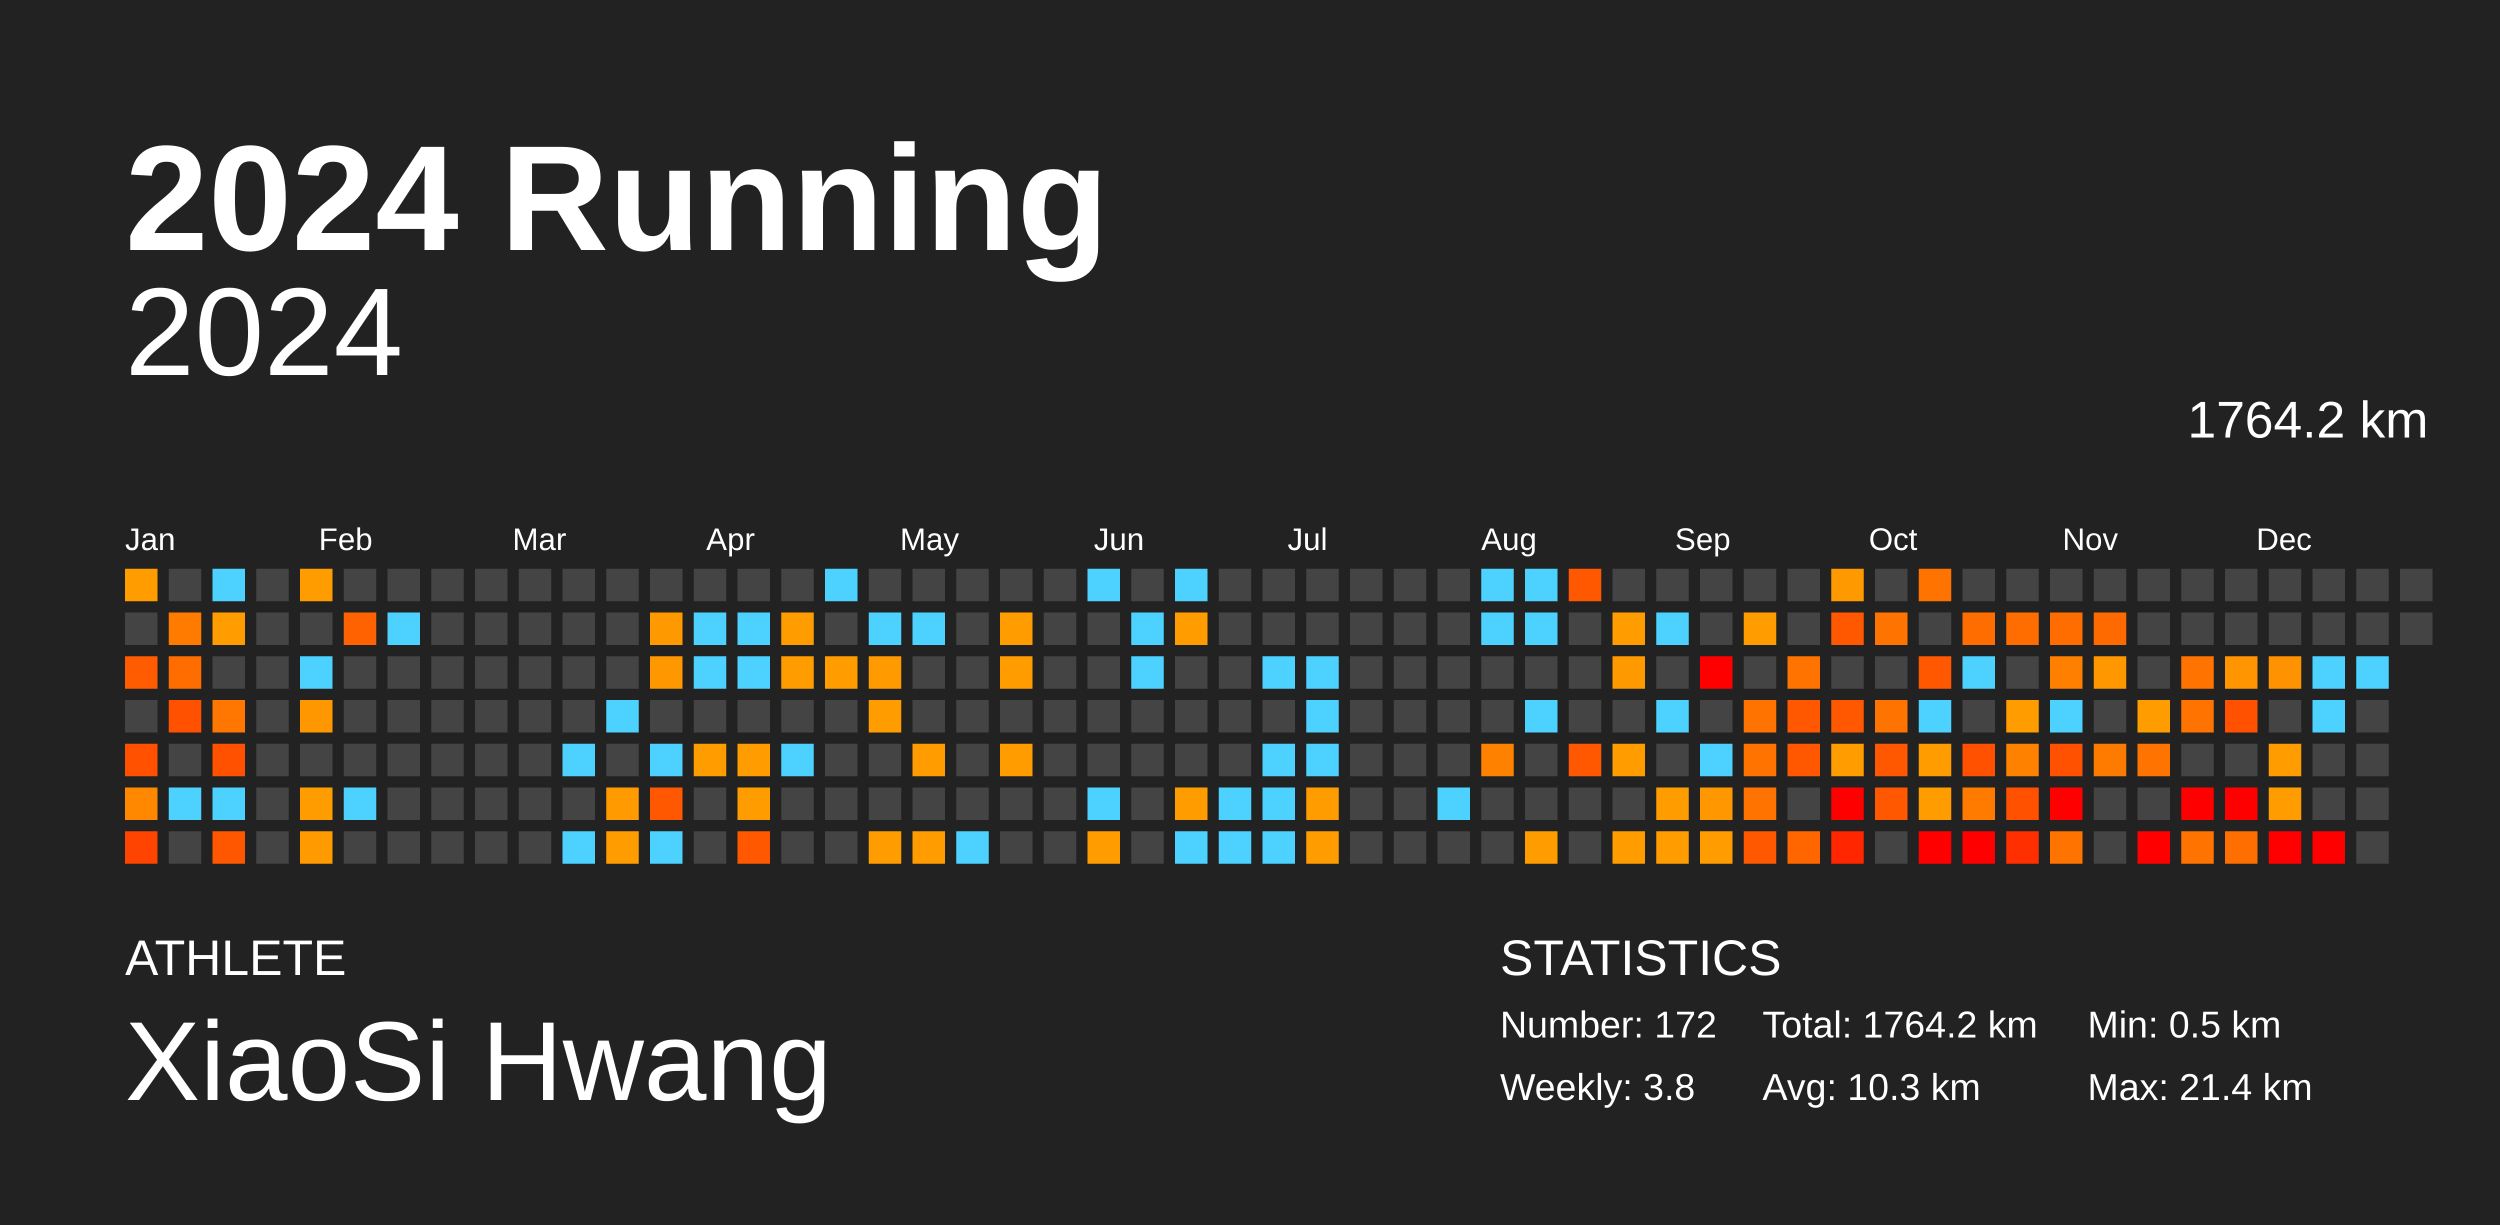
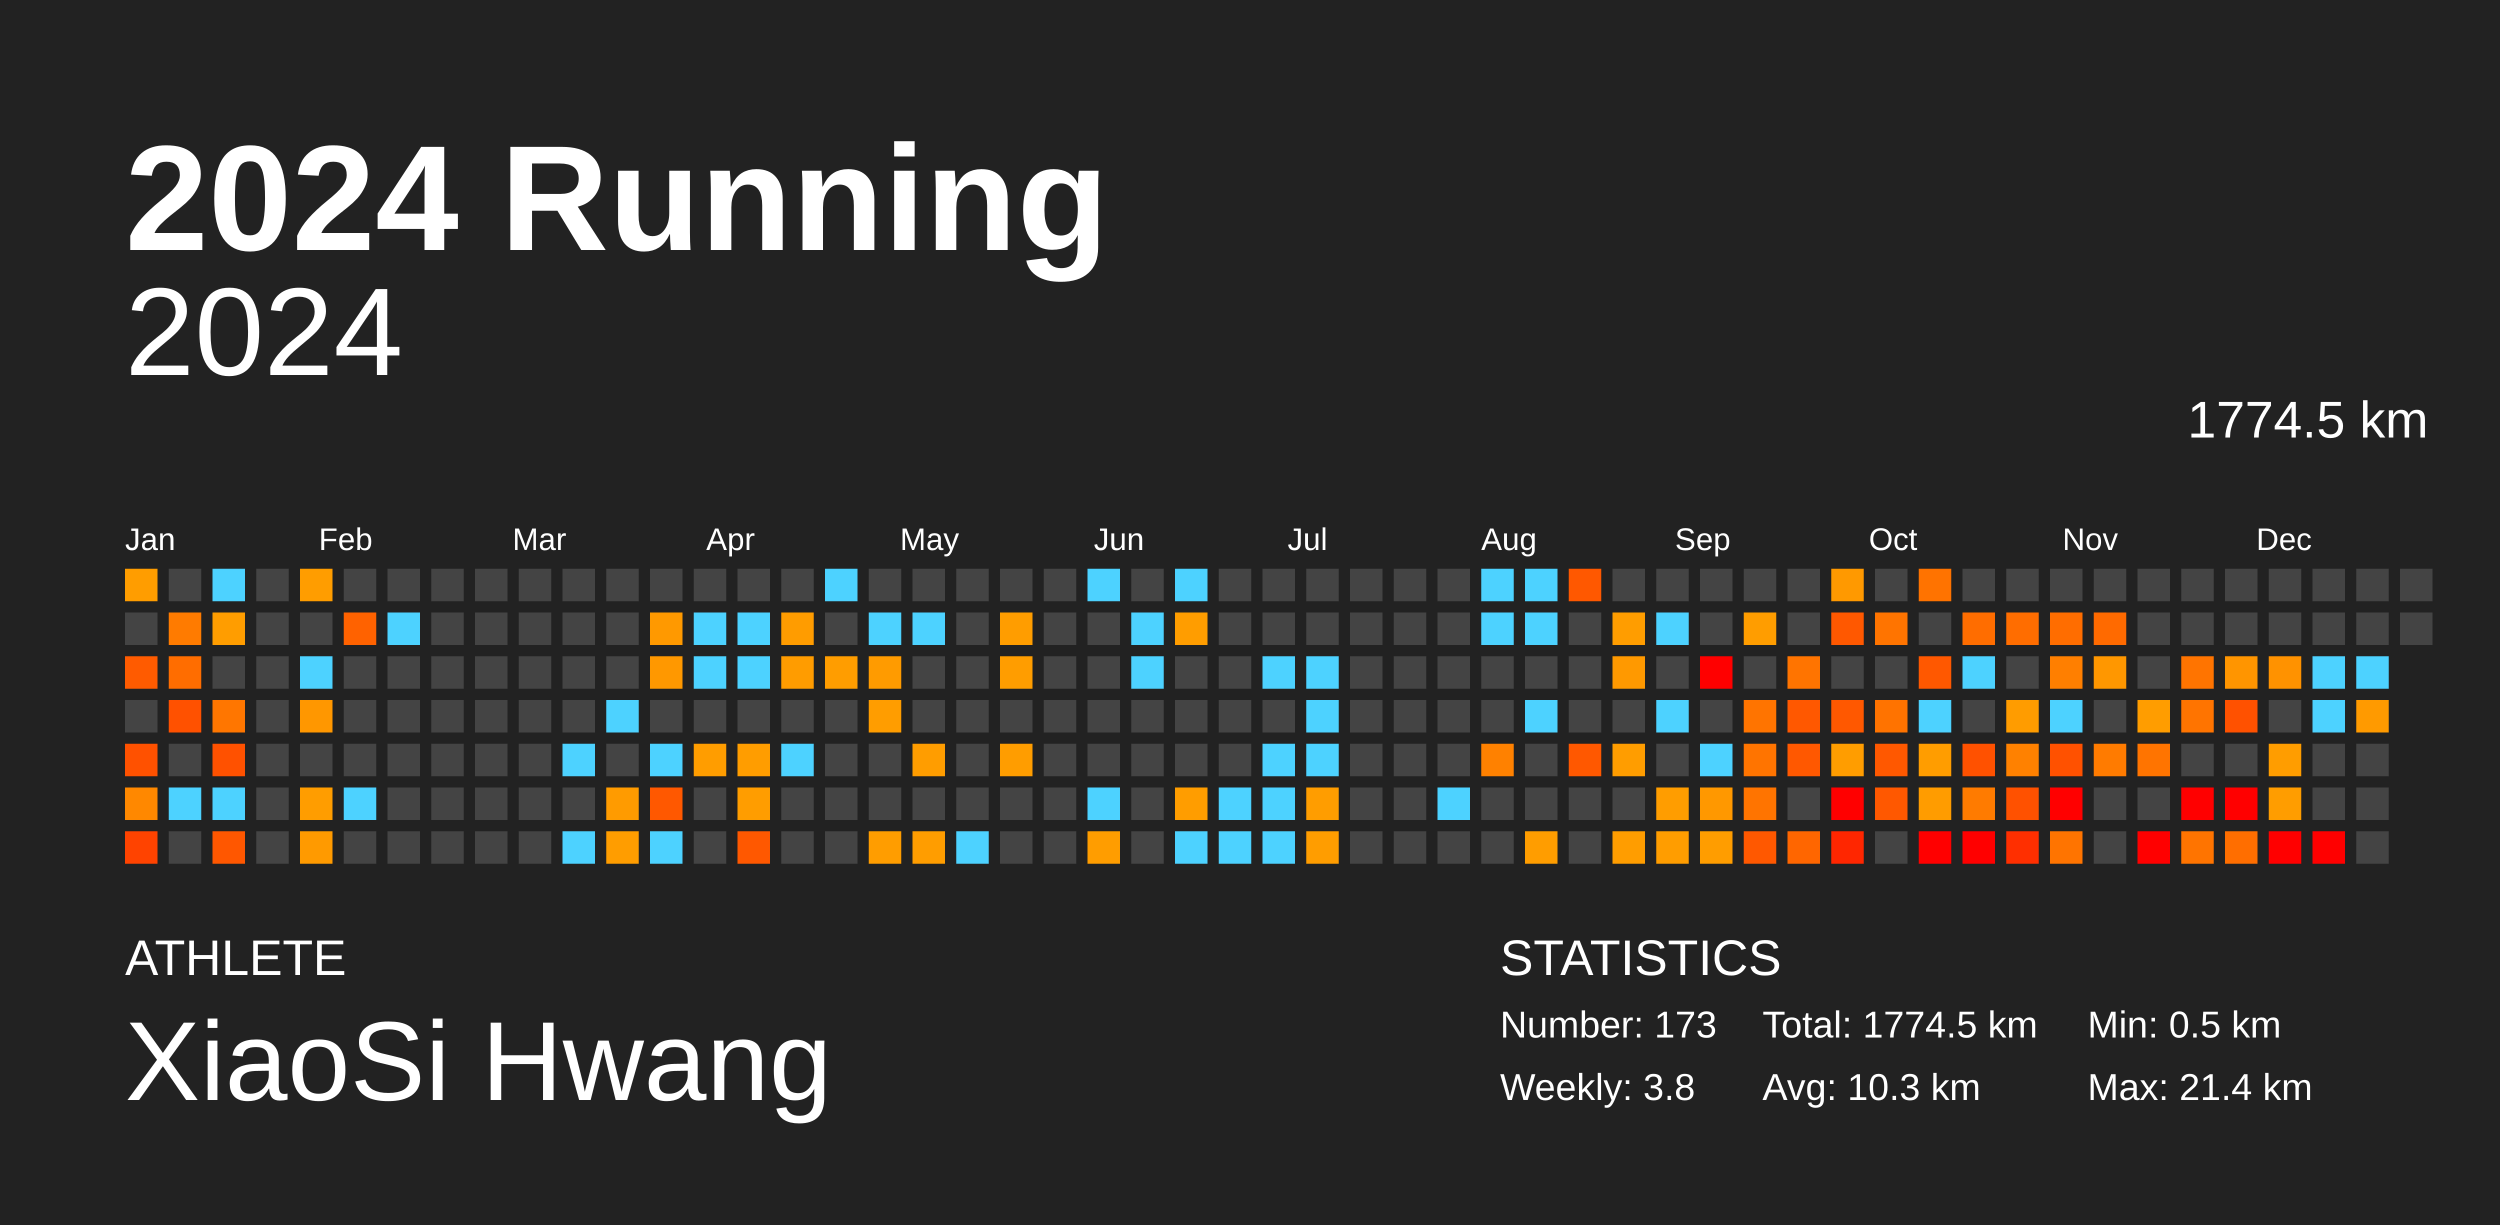
<svg xmlns="http://www.w3.org/2000/svg" baseProfile="full" height="98mm" version="1.1" viewBox="0,0,200,98" width="200mm">
  <defs />
  <rect fill="#222222" height="98" width="200" x="0" y="0" />
  <text fill="#FFFFFF" style="font-size:12px; font-family:Arial; font-weight:bold;" x="10" y="20">2024 Running</text>
  <text fill="#FFFFFF" style="font-size:4px; font-family:Arial" x="10" y="78">ATHLETE</text>
  <text fill="#FFFFFF" style="font-size:9px; font-family:Arial" x="10" y="88">XiaoSi Hwang</text>
  <text fill="#FFFFFF" style="font-size:4px; font-family:Arial" x="120" y="78">STATISTICS</text>
-   <text fill="#FFFFFF" style="font-size:3px; font-family:Arial" x="120" y="83">Number: 172</text>
+   <text fill="#FFFFFF" style="font-size:3px; font-family:Arial" x="120" y="83">Number: 173</text>
  <text fill="#FFFFFF" style="font-size:3px; font-family:Arial" x="120" y="88">Weekly: 3.8</text>
-   <text fill="#FFFFFF" style="font-size:3px; font-family:Arial" x="141" y="83">Total: 1764.2 km</text>
+   <text fill="#FFFFFF" style="font-size:3px; font-family:Arial" x="141" y="83">Total: 1774.5 km</text>
  <text fill="#FFFFFF" style="font-size:3px; font-family:Arial" x="141" y="88">Avg: 10.3 km</text>
  <text fill="#FFFFFF" style="font-size:3px; font-family:Arial" x="167" y="83">Min: 0.5 km</text>
  <text fill="#FFFFFF" style="font-size:3px; font-family:Arial" x="167" y="88">Max: 21.4 km</text>
  <text alignment-baseline="hanging" fill="#FFFFFF" style="font-size:10.0px; font-family:Arial;" x="10" y="30">2024</text>
-   <text alignment-baseline="hanging" fill="#FFFFFF" style="font-size:4.125px; font-family:Arial;" x="175" y="35">1764.2 km</text>
+   <text alignment-baseline="hanging" fill="#FFFFFF" style="font-size:4.125px; font-family:Arial;" x="175" y="35">1774.5 km</text>
  <text fill="#FFFFFF" style="font-size:2.5px; font-family:Arial" x="10.0" y="44">Jan</text>
  <text fill="#FFFFFF" style="font-size:2.5px; font-family:Arial" x="25.5" y="44">Feb</text>
  <text fill="#FFFFFF" style="font-size:2.5px; font-family:Arial" x="41.0" y="44">Mar</text>
  <text fill="#FFFFFF" style="font-size:2.5px; font-family:Arial" x="56.5" y="44">Apr</text>
  <text fill="#FFFFFF" style="font-size:2.5px; font-family:Arial" x="72.0" y="44">May</text>
  <text fill="#FFFFFF" style="font-size:2.5px; font-family:Arial" x="87.5" y="44">Jun</text>
  <text fill="#FFFFFF" style="font-size:2.5px; font-family:Arial" x="103.0" y="44">Jul</text>
  <text fill="#FFFFFF" style="font-size:2.5px; font-family:Arial" x="118.5" y="44">Aug</text>
  <text fill="#FFFFFF" style="font-size:2.5px; font-family:Arial" x="134.0" y="44">Sep</text>
  <text fill="#FFFFFF" style="font-size:2.5px; font-family:Arial" x="149.5" y="44">Oct</text>
  <text fill="#FFFFFF" style="font-size:2.5px; font-family:Arial" x="165.0" y="44">Nov</text>
  <text fill="#FFFFFF" style="font-size:2.5px; font-family:Arial" x="180.5" y="44">Dec</text>
  <rect fill="#ff9d00" height="2.6" width="2.6" x="10.0" y="45.5" />
  <rect fill="#444444" height="2.6" width="2.6" x="10.0" y="49.0" />
  <rect fill="#ff5b00" height="2.6" width="2.6" x="10.0" y="52.5" />
  <rect fill="#444444" height="2.6" width="2.6" x="10.0" y="56.0" />
  <rect fill="#ff5100" height="2.6" width="2.6" x="10.0" y="59.5" />
  <rect fill="#ff8800" height="2.6" width="2.6" x="10.0" y="63.0" />
  <rect fill="#ff4300" height="2.6" width="2.6" x="10.0" y="66.5" />
  <rect fill="#444444" height="2.6" width="2.6" x="13.5" y="45.5" />
  <rect fill="#ff7b00" height="2.6" width="2.6" x="13.5" y="49.0" />
  <rect fill="#ff6d00" height="2.6" width="2.6" x="13.5" y="52.5" />
  <rect fill="#ff5100" height="2.6" width="2.6" x="13.5" y="56.0" />
  <rect fill="#444444" height="2.6" width="2.6" x="13.5" y="59.5" />
  <rect fill="#4dd2ff" height="2.6" width="2.6" x="13.5" y="63.0" />
  <rect fill="#444444" height="2.6" width="2.6" x="13.5" y="66.5" />
  <rect fill="#4dd2ff" height="2.6" width="2.6" x="17.0" y="45.5" />
  <rect fill="#ff9d00" height="2.6" width="2.6" x="17.0" y="49.0" />
  <rect fill="#444444" height="2.6" width="2.6" x="17.0" y="52.5" />
  <rect fill="#ff7600" height="2.6" width="2.6" x="17.0" y="56.0" />
  <rect fill="#ff5100" height="2.6" width="2.6" x="17.0" y="59.5" />
  <rect fill="#4dd2ff" height="2.6" width="2.6" x="17.0" y="63.0" />
  <rect fill="#ff5700" height="2.6" width="2.6" x="17.0" y="66.5" />
  <rect fill="#444444" height="2.6" width="2.6" x="20.5" y="45.5" />
  <rect fill="#444444" height="2.6" width="2.6" x="20.5" y="49.0" />
  <rect fill="#444444" height="2.6" width="2.6" x="20.5" y="52.5" />
  <rect fill="#444444" height="2.6" width="2.6" x="20.5" y="56.0" />
  <rect fill="#444444" height="2.6" width="2.6" x="20.5" y="59.5" />
  <rect fill="#444444" height="2.6" width="2.6" x="20.5" y="63.0" />
  <rect fill="#444444" height="2.6" width="2.6" x="20.5" y="66.5" />
  <rect fill="#ff9d00" height="2.6" width="2.6" x="24.0" y="45.5" />
  <rect fill="#444444" height="2.6" width="2.6" x="24.0" y="49.0" />
  <rect fill="#4dd2ff" height="2.6" width="2.6" x="24.0" y="52.5" />
  <rect fill="#ff9700" height="2.6" width="2.6" x="24.0" y="56.0" />
  <rect fill="#444444" height="2.6" width="2.6" x="24.0" y="59.5" />
  <rect fill="#ff9d00" height="2.6" width="2.6" x="24.0" y="63.0" />
  <rect fill="#ff9a00" height="2.6" width="2.6" x="24.0" y="66.5" />
  <rect fill="#444444" height="2.6" width="2.6" x="27.5" y="45.5" />
  <rect fill="#ff6200" height="2.6" width="2.6" x="27.5" y="49.0" />
  <rect fill="#444444" height="2.6" width="2.6" x="27.5" y="52.5" />
  <rect fill="#444444" height="2.6" width="2.6" x="27.5" y="56.0" />
  <rect fill="#444444" height="2.6" width="2.6" x="27.5" y="59.5" />
  <rect fill="#4dd2ff" height="2.6" width="2.6" x="27.5" y="63.0" />
  <rect fill="#444444" height="2.6" width="2.6" x="27.5" y="66.5" />
  <rect fill="#444444" height="2.6" width="2.6" x="31.0" y="45.5" />
  <rect fill="#4dd2ff" height="2.6" width="2.6" x="31.0" y="49.0" />
  <rect fill="#444444" height="2.6" width="2.6" x="31.0" y="52.5" />
  <rect fill="#444444" height="2.6" width="2.6" x="31.0" y="56.0" />
  <rect fill="#444444" height="2.6" width="2.6" x="31.0" y="59.5" />
  <rect fill="#444444" height="2.6" width="2.6" x="31.0" y="63.0" />
  <rect fill="#444444" height="2.6" width="2.6" x="31.0" y="66.5" />
  <rect fill="#444444" height="2.6" width="2.6" x="34.5" y="45.5" />
  <rect fill="#444444" height="2.6" width="2.6" x="34.5" y="49.0" />
  <rect fill="#444444" height="2.6" width="2.6" x="34.5" y="52.5" />
  <rect fill="#444444" height="2.6" width="2.6" x="34.5" y="56.0" />
  <rect fill="#444444" height="2.6" width="2.6" x="34.5" y="59.5" />
  <rect fill="#444444" height="2.6" width="2.6" x="34.5" y="63.0" />
  <rect fill="#444444" height="2.6" width="2.6" x="34.5" y="66.5" />
  <rect fill="#444444" height="2.6" width="2.6" x="38.0" y="45.5" />
  <rect fill="#444444" height="2.6" width="2.6" x="38.0" y="49.0" />
  <rect fill="#444444" height="2.6" width="2.6" x="38.0" y="52.5" />
  <rect fill="#444444" height="2.6" width="2.6" x="38.0" y="56.0" />
  <rect fill="#444444" height="2.6" width="2.6" x="38.0" y="59.5" />
  <rect fill="#444444" height="2.6" width="2.6" x="38.0" y="63.0" />
  <rect fill="#444444" height="2.6" width="2.6" x="38.0" y="66.5" />
  <rect fill="#444444" height="2.6" width="2.6" x="41.5" y="45.5" />
  <rect fill="#444444" height="2.6" width="2.6" x="41.5" y="49.0" />
  <rect fill="#444444" height="2.6" width="2.6" x="41.5" y="52.5" />
  <rect fill="#444444" height="2.6" width="2.6" x="41.5" y="56.0" />
  <rect fill="#444444" height="2.6" width="2.6" x="41.5" y="59.5" />
  <rect fill="#444444" height="2.6" width="2.6" x="41.5" y="63.0" />
  <rect fill="#444444" height="2.6" width="2.6" x="41.5" y="66.5" />
  <rect fill="#444444" height="2.6" width="2.6" x="45.0" y="45.5" />
  <rect fill="#444444" height="2.6" width="2.6" x="45.0" y="49.0" />
  <rect fill="#444444" height="2.6" width="2.6" x="45.0" y="52.5" />
  <rect fill="#444444" height="2.6" width="2.6" x="45.0" y="56.0" />
  <rect fill="#4dd2ff" height="2.6" width="2.6" x="45.0" y="59.5" />
  <rect fill="#444444" height="2.6" width="2.6" x="45.0" y="63.0" />
  <rect fill="#4dd2ff" height="2.6" width="2.6" x="45.0" y="66.5" />
  <rect fill="#444444" height="2.6" width="2.6" x="48.5" y="45.5" />
  <rect fill="#444444" height="2.6" width="2.6" x="48.5" y="49.0" />
  <rect fill="#444444" height="2.6" width="2.6" x="48.5" y="52.5" />
  <rect fill="#4dd2ff" height="2.6" width="2.6" x="48.5" y="56.0" />
  <rect fill="#444444" height="2.6" width="2.6" x="48.5" y="59.5" />
  <rect fill="#ff9b00" height="2.6" width="2.6" x="48.5" y="63.0" />
  <rect fill="#ff9d00" height="2.6" width="2.6" x="48.5" y="66.5" />
  <rect fill="#444444" height="2.6" width="2.6" x="52.0" y="45.5" />
  <rect fill="#ff9900" height="2.6" width="2.6" x="52.0" y="49.0" />
  <rect fill="#ff9800" height="2.6" width="2.6" x="52.0" y="52.5" />
  <rect fill="#444444" height="2.6" width="2.6" x="52.0" y="56.0" />
  <rect fill="#4dd2ff" height="2.6" width="2.6" x="52.0" y="59.5" />
  <rect fill="#ff5800" height="2.6" width="2.6" x="52.0" y="63.0" />
  <rect fill="#4dd2ff" height="2.6" width="2.6" x="52.0" y="66.5" />
  <rect fill="#444444" height="2.6" width="2.6" x="55.5" y="45.5" />
  <rect fill="#4dd2ff" height="2.6" width="2.6" x="55.5" y="49.0" />
  <rect fill="#4dd2ff" height="2.6" width="2.6" x="55.5" y="52.5" />
  <rect fill="#444444" height="2.6" width="2.6" x="55.5" y="56.0" />
  <rect fill="#ff9d00" height="2.6" width="2.6" x="55.5" y="59.5" />
  <rect fill="#444444" height="2.6" width="2.6" x="55.5" y="63.0" />
  <rect fill="#444444" height="2.6" width="2.6" x="55.5" y="66.5" />
  <rect fill="#444444" height="2.6" width="2.6" x="59.0" y="45.5" />
  <rect fill="#4dd2ff" height="2.6" width="2.6" x="59.0" y="49.0" />
  <rect fill="#4dd2ff" height="2.6" width="2.6" x="59.0" y="52.5" />
  <rect fill="#444444" height="2.6" width="2.6" x="59.0" y="56.0" />
  <rect fill="#ff9d00" height="2.6" width="2.6" x="59.0" y="59.5" />
  <rect fill="#ff9d00" height="2.6" width="2.6" x="59.0" y="63.0" />
  <rect fill="#ff5800" height="2.6" width="2.6" x="59.0" y="66.5" />
  <rect fill="#444444" height="2.6" width="2.6" x="62.5" y="45.5" />
  <rect fill="#ff9c00" height="2.6" width="2.6" x="62.5" y="49.0" />
  <rect fill="#ff9c00" height="2.6" width="2.6" x="62.5" y="52.5" />
  <rect fill="#444444" height="2.6" width="2.6" x="62.5" y="56.0" />
  <rect fill="#4dd2ff" height="2.6" width="2.6" x="62.5" y="59.5" />
  <rect fill="#444444" height="2.6" width="2.6" x="62.5" y="63.0" />
  <rect fill="#444444" height="2.6" width="2.6" x="62.5" y="66.5" />
  <rect fill="#4dd2ff" height="2.6" width="2.6" x="66.0" y="45.5" />
  <rect fill="#444444" height="2.6" width="2.6" x="66.0" y="49.0" />
  <rect fill="#ff9d00" height="2.6" width="2.6" x="66.0" y="52.5" />
  <rect fill="#444444" height="2.6" width="2.6" x="66.0" y="56.0" />
  <rect fill="#444444" height="2.6" width="2.6" x="66.0" y="59.5" />
  <rect fill="#444444" height="2.6" width="2.6" x="66.0" y="63.0" />
  <rect fill="#444444" height="2.6" width="2.6" x="66.0" y="66.5" />
  <rect fill="#444444" height="2.6" width="2.6" x="69.5" y="45.5" />
  <rect fill="#4dd2ff" height="2.6" width="2.6" x="69.5" y="49.0" />
  <rect fill="#ff9b00" height="2.6" width="2.6" x="69.5" y="52.5" />
  <rect fill="#ff9d00" height="2.6" width="2.6" x="69.5" y="56.0" />
  <rect fill="#444444" height="2.6" width="2.6" x="69.5" y="59.5" />
  <rect fill="#444444" height="2.6" width="2.6" x="69.5" y="63.0" />
  <rect fill="#ff9d00" height="2.6" width="2.6" x="69.5" y="66.5" />
  <rect fill="#444444" height="2.6" width="2.6" x="73.0" y="45.5" />
  <rect fill="#4dd2ff" height="2.6" width="2.6" x="73.0" y="49.0" />
  <rect fill="#444444" height="2.6" width="2.6" x="73.0" y="52.5" />
  <rect fill="#444444" height="2.6" width="2.6" x="73.0" y="56.0" />
  <rect fill="#ff9d00" height="2.6" width="2.6" x="73.0" y="59.5" />
  <rect fill="#444444" height="2.6" width="2.6" x="73.0" y="63.0" />
  <rect fill="#ff9d00" height="2.6" width="2.6" x="73.0" y="66.5" />
  <rect fill="#444444" height="2.6" width="2.6" x="76.5" y="45.5" />
  <rect fill="#444444" height="2.6" width="2.6" x="76.5" y="49.0" />
  <rect fill="#444444" height="2.6" width="2.6" x="76.5" y="52.5" />
  <rect fill="#444444" height="2.6" width="2.6" x="76.5" y="56.0" />
  <rect fill="#444444" height="2.6" width="2.6" x="76.5" y="59.5" />
  <rect fill="#444444" height="2.6" width="2.6" x="76.5" y="63.0" />
  <rect fill="#4dd2ff" height="2.6" width="2.6" x="76.5" y="66.5" />
  <rect fill="#444444" height="2.6" width="2.6" x="80.0" y="45.5" />
  <rect fill="#ff9d00" height="2.6" width="2.6" x="80.0" y="49.0" />
  <rect fill="#ff9d00" height="2.6" width="2.6" x="80.0" y="52.5" />
  <rect fill="#444444" height="2.6" width="2.6" x="80.0" y="56.0" />
  <rect fill="#ff9d00" height="2.6" width="2.6" x="80.0" y="59.5" />
  <rect fill="#444444" height="2.6" width="2.6" x="80.0" y="63.0" />
  <rect fill="#444444" height="2.6" width="2.6" x="80.0" y="66.5" />
  <rect fill="#444444" height="2.6" width="2.6" x="83.5" y="45.5" />
  <rect fill="#444444" height="2.6" width="2.6" x="83.5" y="49.0" />
  <rect fill="#444444" height="2.6" width="2.6" x="83.5" y="52.5" />
  <rect fill="#444444" height="2.6" width="2.6" x="83.5" y="56.0" />
  <rect fill="#444444" height="2.6" width="2.6" x="83.5" y="59.5" />
  <rect fill="#444444" height="2.6" width="2.6" x="83.5" y="63.0" />
  <rect fill="#444444" height="2.6" width="2.6" x="83.5" y="66.5" />
  <rect fill="#4dd2ff" height="2.6" width="2.6" x="87.0" y="45.5" />
  <rect fill="#444444" height="2.6" width="2.6" x="87.0" y="49.0" />
  <rect fill="#444444" height="2.6" width="2.6" x="87.0" y="52.5" />
  <rect fill="#444444" height="2.6" width="2.6" x="87.0" y="56.0" />
  <rect fill="#444444" height="2.6" width="2.6" x="87.0" y="59.5" />
  <rect fill="#4dd2ff" height="2.6" width="2.6" x="87.0" y="63.0" />
  <rect fill="#ff9d00" height="2.6" width="2.6" x="87.0" y="66.5" />
  <rect fill="#444444" height="2.6" width="2.6" x="90.5" y="45.5" />
  <rect fill="#4dd2ff" height="2.6" width="2.6" x="90.5" y="49.0" />
  <rect fill="#4dd2ff" height="2.6" width="2.6" x="90.5" y="52.5" />
  <rect fill="#444444" height="2.6" width="2.6" x="90.5" y="56.0" />
  <rect fill="#444444" height="2.6" width="2.6" x="90.5" y="59.5" />
  <rect fill="#444444" height="2.6" width="2.6" x="90.5" y="63.0" />
  <rect fill="#444444" height="2.6" width="2.6" x="90.5" y="66.5" />
  <rect fill="#4dd2ff" height="2.6" width="2.6" x="94.0" y="45.5" />
  <rect fill="#ff9d00" height="2.6" width="2.6" x="94.0" y="49.0" />
  <rect fill="#444444" height="2.6" width="2.6" x="94.0" y="52.5" />
  <rect fill="#444444" height="2.6" width="2.6" x="94.0" y="56.0" />
  <rect fill="#444444" height="2.6" width="2.6" x="94.0" y="59.5" />
  <rect fill="#ff9d00" height="2.6" width="2.6" x="94.0" y="63.0" />
  <rect fill="#4dd2ff" height="2.6" width="2.6" x="94.0" y="66.5" />
  <rect fill="#444444" height="2.6" width="2.6" x="97.5" y="45.5" />
  <rect fill="#444444" height="2.6" width="2.6" x="97.5" y="49.0" />
  <rect fill="#444444" height="2.6" width="2.6" x="97.5" y="52.5" />
  <rect fill="#444444" height="2.6" width="2.6" x="97.5" y="56.0" />
  <rect fill="#444444" height="2.6" width="2.6" x="97.5" y="59.5" />
  <rect fill="#4dd2ff" height="2.6" width="2.6" x="97.5" y="63.0" />
  <rect fill="#4dd2ff" height="2.6" width="2.6" x="97.5" y="66.5" />
  <rect fill="#444444" height="2.6" width="2.6" x="101.0" y="45.5" />
  <rect fill="#444444" height="2.6" width="2.6" x="101.0" y="49.0" />
  <rect fill="#4dd2ff" height="2.6" width="2.6" x="101.0" y="52.5" />
  <rect fill="#444444" height="2.6" width="2.6" x="101.0" y="56.0" />
  <rect fill="#4dd2ff" height="2.6" width="2.6" x="101.0" y="59.5" />
  <rect fill="#4dd2ff" height="2.6" width="2.6" x="101.0" y="63.0" />
  <rect fill="#4dd2ff" height="2.6" width="2.6" x="101.0" y="66.5" />
  <rect fill="#444444" height="2.6" width="2.6" x="104.5" y="45.5" />
  <rect fill="#444444" height="2.6" width="2.6" x="104.5" y="49.0" />
  <rect fill="#4dd2ff" height="2.6" width="2.6" x="104.5" y="52.5" />
  <rect fill="#4dd2ff" height="2.6" width="2.6" x="104.5" y="56.0" />
  <rect fill="#4dd2ff" height="2.6" width="2.6" x="104.5" y="59.5" />
  <rect fill="#ff9d00" height="2.6" width="2.6" x="104.5" y="63.0" />
  <rect fill="#ff9d00" height="2.6" width="2.6" x="104.5" y="66.5" />
  <rect fill="#444444" height="2.6" width="2.6" x="108.0" y="45.5" />
  <rect fill="#444444" height="2.6" width="2.6" x="108.0" y="49.0" />
  <rect fill="#444444" height="2.6" width="2.6" x="108.0" y="52.5" />
  <rect fill="#444444" height="2.6" width="2.6" x="108.0" y="56.0" />
  <rect fill="#444444" height="2.6" width="2.6" x="108.0" y="59.5" />
  <rect fill="#444444" height="2.6" width="2.6" x="108.0" y="63.0" />
  <rect fill="#444444" height="2.6" width="2.6" x="108.0" y="66.5" />
  <rect fill="#444444" height="2.6" width="2.6" x="111.5" y="45.5" />
  <rect fill="#444444" height="2.6" width="2.6" x="111.5" y="49.0" />
  <rect fill="#444444" height="2.6" width="2.6" x="111.5" y="52.5" />
  <rect fill="#444444" height="2.6" width="2.6" x="111.5" y="56.0" />
  <rect fill="#444444" height="2.6" width="2.6" x="111.5" y="59.5" />
  <rect fill="#444444" height="2.6" width="2.6" x="111.5" y="63.0" />
  <rect fill="#444444" height="2.6" width="2.6" x="111.5" y="66.5" />
  <rect fill="#444444" height="2.6" width="2.6" x="115.0" y="45.5" />
  <rect fill="#444444" height="2.6" width="2.6" x="115.0" y="49.0" />
  <rect fill="#444444" height="2.6" width="2.6" x="115.0" y="52.5" />
  <rect fill="#444444" height="2.6" width="2.6" x="115.0" y="56.0" />
  <rect fill="#444444" height="2.6" width="2.6" x="115.0" y="59.5" />
  <rect fill="#4dd2ff" height="2.6" width="2.6" x="115.0" y="63.0" />
  <rect fill="#444444" height="2.6" width="2.6" x="115.0" y="66.5" />
  <rect fill="#4dd2ff" height="2.6" width="2.6" x="118.5" y="45.5" />
  <rect fill="#4dd2ff" height="2.6" width="2.6" x="118.5" y="49.0" />
  <rect fill="#444444" height="2.6" width="2.6" x="118.5" y="52.5" />
  <rect fill="#444444" height="2.6" width="2.6" x="118.5" y="56.0" />
  <rect fill="#ff8100" height="2.6" width="2.6" x="118.5" y="59.5" />
  <rect fill="#444444" height="2.6" width="2.6" x="118.5" y="63.0" />
  <rect fill="#444444" height="2.6" width="2.6" x="118.5" y="66.5" />
  <rect fill="#4dd2ff" height="2.6" width="2.6" x="122.0" y="45.5" />
  <rect fill="#4dd2ff" height="2.6" width="2.6" x="122.0" y="49.0" />
  <rect fill="#444444" height="2.6" width="2.6" x="122.0" y="52.5" />
  <rect fill="#4dd2ff" height="2.6" width="2.6" x="122.0" y="56.0" />
  <rect fill="#444444" height="2.6" width="2.6" x="122.0" y="59.5" />
  <rect fill="#444444" height="2.6" width="2.6" x="122.0" y="63.0" />
  <rect fill="#ff9d00" height="2.6" width="2.6" x="122.0" y="66.5" />
  <rect fill="#ff5800" height="2.6" width="2.6" x="125.5" y="45.5" />
  <rect fill="#444444" height="2.6" width="2.6" x="125.5" y="49.0" />
  <rect fill="#444444" height="2.6" width="2.6" x="125.5" y="52.5" />
  <rect fill="#444444" height="2.6" width="2.6" x="125.5" y="56.0" />
  <rect fill="#ff5800" height="2.6" width="2.6" x="125.5" y="59.5" />
  <rect fill="#444444" height="2.6" width="2.6" x="125.5" y="63.0" />
  <rect fill="#444444" height="2.6" width="2.6" x="125.5" y="66.5" />
  <rect fill="#444444" height="2.6" width="2.6" x="129.0" y="45.5" />
  <rect fill="#ff9d00" height="2.6" width="2.6" x="129.0" y="49.0" />
  <rect fill="#ff9900" height="2.6" width="2.6" x="129.0" y="52.5" />
  <rect fill="#444444" height="2.6" width="2.6" x="129.0" y="56.0" />
  <rect fill="#ff9d00" height="2.6" width="2.6" x="129.0" y="59.5" />
  <rect fill="#444444" height="2.6" width="2.6" x="129.0" y="63.0" />
  <rect fill="#ff9d00" height="2.6" width="2.6" x="129.0" y="66.5" />
  <rect fill="#444444" height="2.6" width="2.6" x="132.5" y="45.5" />
  <rect fill="#4dd2ff" height="2.6" width="2.6" x="132.5" y="49.0" />
  <rect fill="#444444" height="2.6" width="2.6" x="132.5" y="52.5" />
  <rect fill="#4dd2ff" height="2.6" width="2.6" x="132.5" y="56.0" />
  <rect fill="#444444" height="2.6" width="2.6" x="132.5" y="59.5" />
  <rect fill="#ff9d00" height="2.6" width="2.6" x="132.5" y="63.0" />
  <rect fill="#ff9d00" height="2.6" width="2.6" x="132.5" y="66.5" />
  <rect fill="#444444" height="2.6" width="2.6" x="136.0" y="45.5" />
  <rect fill="#444444" height="2.6" width="2.6" x="136.0" y="49.0" />
  <rect fill="red" height="2.6" width="2.6" x="136.0" y="52.5" />
  <rect fill="#444444" height="2.6" width="2.6" x="136.0" y="56.0" />
  <rect fill="#4dd2ff" height="2.6" width="2.6" x="136.0" y="59.5" />
  <rect fill="#ff9800" height="2.6" width="2.6" x="136.0" y="63.0" />
  <rect fill="#ff9d00" height="2.6" width="2.6" x="136.0" y="66.5" />
  <rect fill="#444444" height="2.6" width="2.6" x="139.5" y="45.5" />
  <rect fill="#ff9d00" height="2.6" width="2.6" x="139.5" y="49.0" />
  <rect fill="#444444" height="2.6" width="2.6" x="139.5" y="52.5" />
  <rect fill="#ff7400" height="2.6" width="2.6" x="139.5" y="56.0" />
  <rect fill="#ff7400" height="2.6" width="2.6" x="139.5" y="59.5" />
  <rect fill="#ff7400" height="2.6" width="2.6" x="139.5" y="63.0" />
  <rect fill="#ff5800" height="2.6" width="2.6" x="139.5" y="66.5" />
  <rect fill="#444444" height="2.6" width="2.6" x="143.0" y="45.5" />
  <rect fill="#444444" height="2.6" width="2.6" x="143.0" y="49.0" />
  <rect fill="#ff7400" height="2.6" width="2.6" x="143.0" y="52.5" />
  <rect fill="#ff5800" height="2.6" width="2.6" x="143.0" y="56.0" />
  <rect fill="#ff5800" height="2.6" width="2.6" x="143.0" y="59.5" />
  <rect fill="#444444" height="2.6" width="2.6" x="143.0" y="63.0" />
  <rect fill="#ff6600" height="2.6" width="2.6" x="143.0" y="66.5" />
  <rect fill="#ff9900" height="2.6" width="2.6" x="146.5" y="45.5" />
  <rect fill="#ff5800" height="2.6" width="2.6" x="146.5" y="49.0" />
  <rect fill="#444444" height="2.6" width="2.6" x="146.5" y="52.5" />
  <rect fill="#ff5800" height="2.6" width="2.6" x="146.5" y="56.0" />
  <rect fill="#ff9d00" height="2.6" width="2.6" x="146.5" y="59.5" />
  <rect fill="red" height="2.6" width="2.6" x="146.5" y="63.0" />
  <rect fill="#ff2600" height="2.6" width="2.6" x="146.5" y="66.5" />
  <rect fill="#444444" height="2.6" width="2.6" x="150.0" y="45.5" />
  <rect fill="#ff7400" height="2.6" width="2.6" x="150.0" y="49.0" />
  <rect fill="#444444" height="2.6" width="2.6" x="150.0" y="52.5" />
  <rect fill="#ff7300" height="2.6" width="2.6" x="150.0" y="56.0" />
  <rect fill="#ff5800" height="2.6" width="2.6" x="150.0" y="59.5" />
  <rect fill="#ff5800" height="2.6" width="2.6" x="150.0" y="63.0" />
  <rect fill="#444444" height="2.6" width="2.6" x="150.0" y="66.5" />
  <rect fill="#ff7300" height="2.6" width="2.6" x="153.5" y="45.5" />
  <rect fill="#444444" height="2.6" width="2.6" x="153.5" y="49.0" />
  <rect fill="#ff5800" height="2.6" width="2.6" x="153.5" y="52.5" />
  <rect fill="#4dd2ff" height="2.6" width="2.6" x="153.5" y="56.0" />
  <rect fill="#ff9d00" height="2.6" width="2.6" x="153.5" y="59.5" />
  <rect fill="#ff9c00" height="2.6" width="2.6" x="153.5" y="63.0" />
  <rect fill="red" height="2.6" width="2.6" x="153.5" y="66.5" />
  <rect fill="#444444" height="2.6" width="2.6" x="157.0" y="45.5" />
  <rect fill="#ff6d00" height="2.6" width="2.6" x="157.0" y="49.0" />
  <rect fill="#4dd2ff" height="2.6" width="2.6" x="157.0" y="52.5" />
  <rect fill="#444444" height="2.6" width="2.6" x="157.0" y="56.0" />
  <rect fill="#ff5100" height="2.6" width="2.6" x="157.0" y="59.5" />
  <rect fill="#ff7b00" height="2.6" width="2.6" x="157.0" y="63.0" />
  <rect fill="red" height="2.6" width="2.6" x="157.0" y="66.5" />
  <rect fill="#444444" height="2.6" width="2.6" x="160.5" y="45.5" />
  <rect fill="#ff6d00" height="2.6" width="2.6" x="160.5" y="49.0" />
  <rect fill="#444444" height="2.6" width="2.6" x="160.5" y="52.5" />
  <rect fill="#ff9c00" height="2.6" width="2.6" x="160.5" y="56.0" />
  <rect fill="#ff8100" height="2.6" width="2.6" x="160.5" y="59.5" />
  <rect fill="#ff5100" height="2.6" width="2.6" x="160.5" y="63.0" />
  <rect fill="#ff2f00" height="2.6" width="2.6" x="160.5" y="66.5" />
  <rect fill="#444444" height="2.6" width="2.6" x="164.0" y="45.5" />
  <rect fill="#ff6d00" height="2.6" width="2.6" x="164.0" y="49.0" />
  <rect fill="#ff7f00" height="2.6" width="2.6" x="164.0" y="52.5" />
  <rect fill="#4dd2ff" height="2.6" width="2.6" x="164.0" y="56.0" />
  <rect fill="#ff5100" height="2.6" width="2.6" x="164.0" y="59.5" />
  <rect fill="red" height="2.6" width="2.6" x="164.0" y="63.0" />
  <rect fill="#ff7400" height="2.6" width="2.6" x="164.0" y="66.5" />
  <rect fill="#444444" height="2.6" width="2.6" x="167.5" y="45.5" />
  <rect fill="#ff6a00" height="2.6" width="2.6" x="167.5" y="49.0" />
  <rect fill="#ff9700" height="2.6" width="2.6" x="167.5" y="52.5" />
  <rect fill="#444444" height="2.6" width="2.6" x="167.5" y="56.0" />
  <rect fill="#ff7b00" height="2.6" width="2.6" x="167.5" y="59.5" />
  <rect fill="#444444" height="2.6" width="2.6" x="167.5" y="63.0" />
  <rect fill="#444444" height="2.6" width="2.6" x="167.5" y="66.5" />
  <rect fill="#444444" height="2.6" width="2.6" x="171.0" y="45.5" />
  <rect fill="#444444" height="2.6" width="2.6" x="171.0" y="49.0" />
  <rect fill="#444444" height="2.6" width="2.6" x="171.0" y="52.5" />
  <rect fill="#ff9d00" height="2.6" width="2.6" x="171.0" y="56.0" />
  <rect fill="#ff7400" height="2.6" width="2.6" x="171.0" y="59.5" />
  <rect fill="#444444" height="2.6" width="2.6" x="171.0" y="63.0" />
  <rect fill="red" height="2.6" width="2.6" x="171.0" y="66.5" />
  <rect fill="#444444" height="2.6" width="2.6" x="174.5" y="45.5" />
  <rect fill="#444444" height="2.6" width="2.6" x="174.5" y="49.0" />
  <rect fill="#ff7400" height="2.6" width="2.6" x="174.5" y="52.5" />
  <rect fill="#ff7400" height="2.6" width="2.6" x="174.5" y="56.0" />
  <rect fill="#444444" height="2.6" width="2.6" x="174.5" y="59.5" />
  <rect fill="red" height="2.6" width="2.6" x="174.5" y="63.0" />
  <rect fill="#ff7400" height="2.6" width="2.6" x="174.5" y="66.5" />
  <rect fill="#444444" height="2.6" width="2.6" x="178.0" y="45.5" />
  <rect fill="#444444" height="2.6" width="2.6" x="178.0" y="49.0" />
  <rect fill="#ff9500" height="2.6" width="2.6" x="178.0" y="52.5" />
  <rect fill="#ff5100" height="2.6" width="2.6" x="178.0" y="56.0" />
  <rect fill="#444444" height="2.6" width="2.6" x="178.0" y="59.5" />
  <rect fill="red" height="2.6" width="2.6" x="178.0" y="63.0" />
  <rect fill="#ff6e00" height="2.6" width="2.6" x="178.0" y="66.5" />
  <rect fill="#444444" height="2.6" width="2.6" x="181.5" y="45.5" />
  <rect fill="#444444" height="2.6" width="2.6" x="181.5" y="49.0" />
  <rect fill="#ff9200" height="2.6" width="2.6" x="181.5" y="52.5" />
  <rect fill="#444444" height="2.6" width="2.6" x="181.5" y="56.0" />
  <rect fill="#ff9d00" height="2.6" width="2.6" x="181.5" y="59.5" />
  <rect fill="#ff9d00" height="2.6" width="2.6" x="181.5" y="63.0" />
  <rect fill="red" height="2.6" width="2.6" x="181.5" y="66.5" />
  <rect fill="#444444" height="2.6" width="2.6" x="185.0" y="45.5" />
  <rect fill="#444444" height="2.6" width="2.6" x="185.0" y="49.0" />
  <rect fill="#4dd2ff" height="2.6" width="2.6" x="185.0" y="52.5" />
  <rect fill="#4dd2ff" height="2.6" width="2.6" x="185.0" y="56.0" />
  <rect fill="#444444" height="2.6" width="2.6" x="185.0" y="59.5" />
  <rect fill="#444444" height="2.6" width="2.6" x="185.0" y="63.0" />
  <rect fill="red" height="2.6" width="2.6" x="185.0" y="66.5" />
  <rect fill="#444444" height="2.6" width="2.6" x="188.5" y="45.5" />
  <rect fill="#444444" height="2.6" width="2.6" x="188.5" y="49.0" />
  <rect fill="#4dd2ff" height="2.6" width="2.6" x="188.5" y="52.5" />
-   <rect fill="#444444" height="2.6" width="2.6" x="188.5" y="56.0" />
+   <rect fill="#ff9a00" height="2.6" width="2.6" x="188.5" y="56.0" />
  <rect fill="#444444" height="2.6" width="2.6" x="188.5" y="59.5" />
  <rect fill="#444444" height="2.6" width="2.6" x="188.5" y="63.0" />
  <rect fill="#444444" height="2.6" width="2.6" x="188.5" y="66.5" />
  <rect fill="#444444" height="2.6" width="2.6" x="192.0" y="45.5" />
  <rect fill="#444444" height="2.6" width="2.6" x="192.0" y="49.0" />
</svg>
